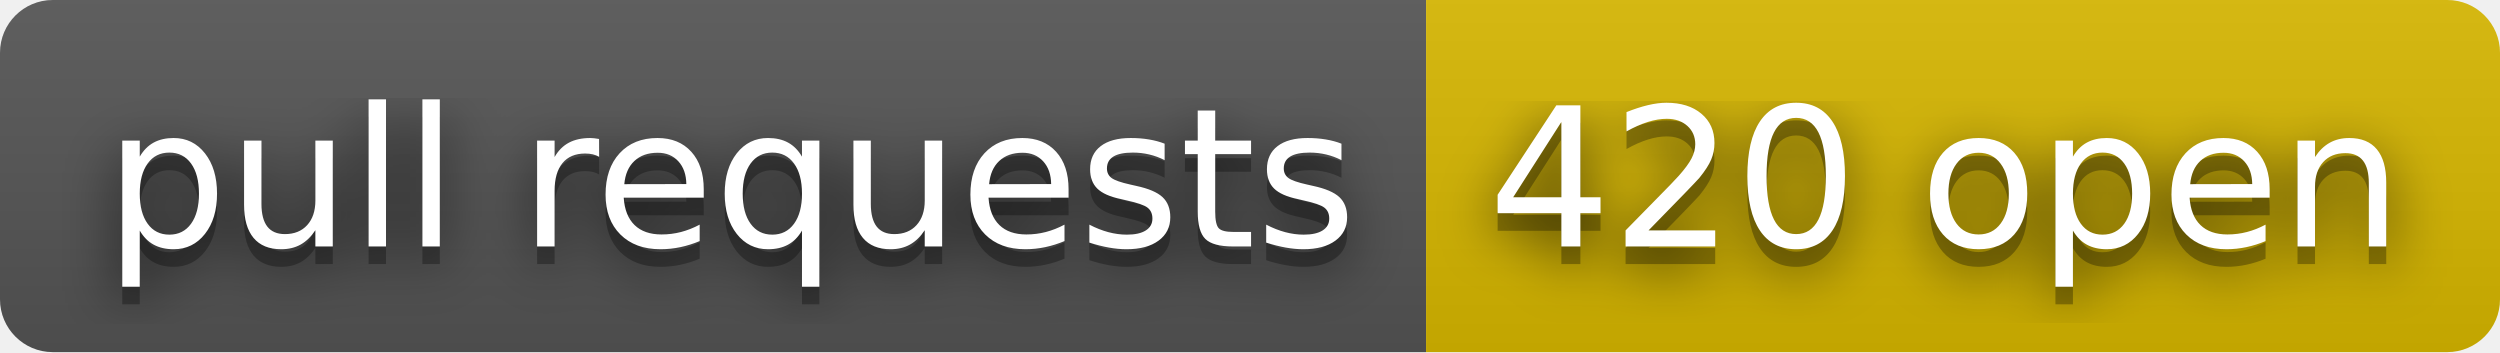
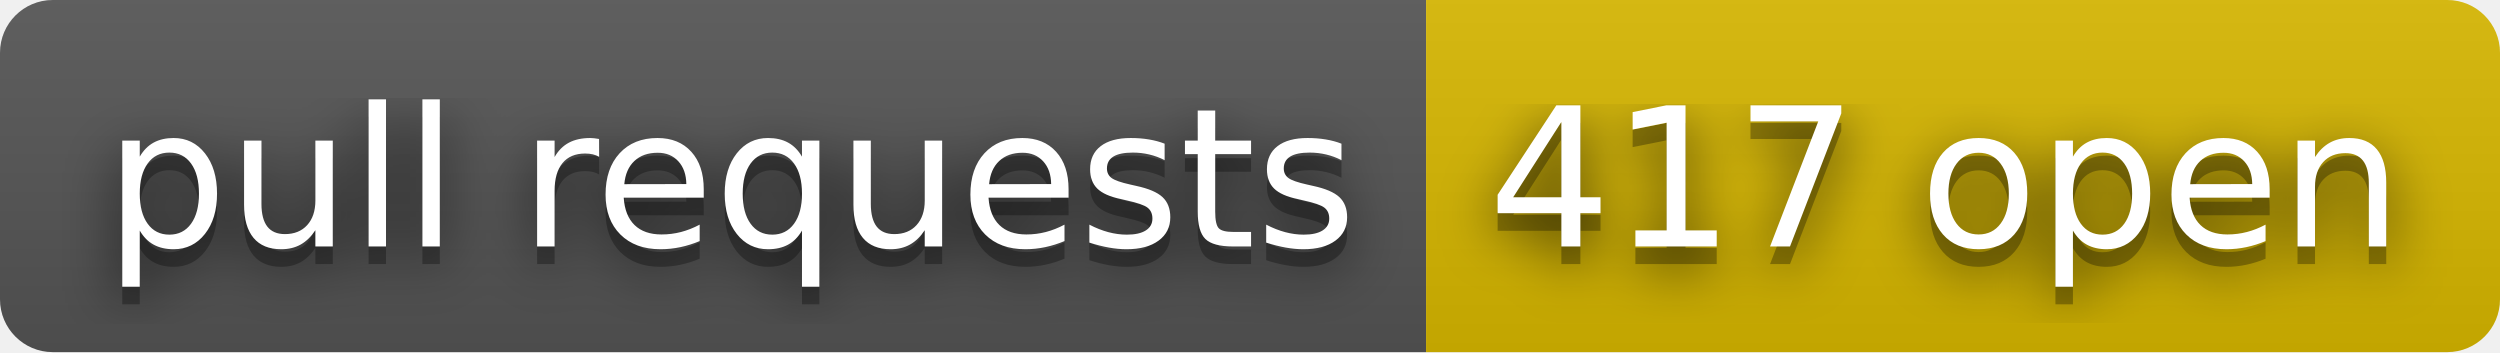
- <svg xmlns="http://www.w3.org/2000/svg" width="142" height="20" role="img" aria-label="pull requests: 420 open">
+ <svg xmlns="http://www.w3.org/2000/svg" width="142" height="20" role="img" aria-label="pull requests: 417 open">
  <filter id="blur">
    <feGaussianBlur stdDeviation="16" />
  </filter>
  <linearGradient id="s" x2="0" y2="100%">
    <stop offset="0" stop-color="#bbb" stop-opacity=".1" />
    <stop offset="1" stop-opacity=".1" />
  </linearGradient>
  <clipPath id="r">
    <rect width="142" height="20" rx="3" />
  </clipPath>
  <g clip-path="url(#r)">
    <rect width="81" height="20" fill="#555" />
    <rect x="81" width="61" height="20" fill="#d8b800" />
    <rect width="142" height="20" fill="url(#s)" />
  </g>
  <g fill="#fff" text-anchor="middle" font-family="Verdana,Geneva,DejaVu Sans,sans-serif" text-rendering="geometricPrecision" font-size="110">
    <g transform="scale(.1)">
      <g aria-hidden="true" fill="#010101">
        <text x="415" y="150" fill-opacity=".8" filter="url(#blur)" textLength="710">pull requests</text>
        <text x="415" y="150" fill-opacity=".3" textLength="710">pull requests</text>
      </g>
      <text x="415" y="140" textLength="710">pull requests</text>
    </g>
    <g transform="scale(.1)">
      <g aria-hidden="true" fill="#010101">
-         <text x="1105" y="150" fill-opacity=".8" filter="url(#blur)" textLength="510">420 open</text>
-         <text x="1105" y="150" fill-opacity=".3" textLength="510">420 open</text>
+         <text x="1105" y="150" fill-opacity=".8" filter="url(#blur)" textLength="510">417 open</text>
+         <text x="1105" y="150" fill-opacity=".3" textLength="510">417 open</text>
      </g>
-       <text x="1105" y="140" textLength="510">420 open</text>
+       <text x="1105" y="140" textLength="510">417 open</text>
    </g>
  </g>
</svg>
